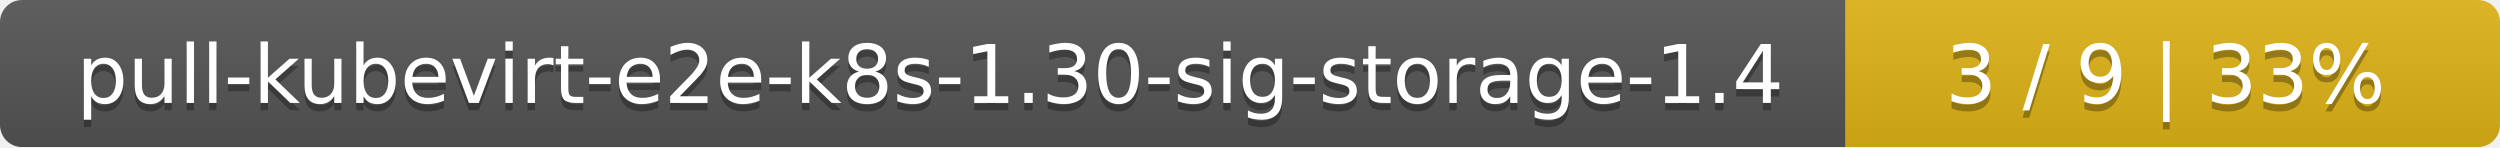
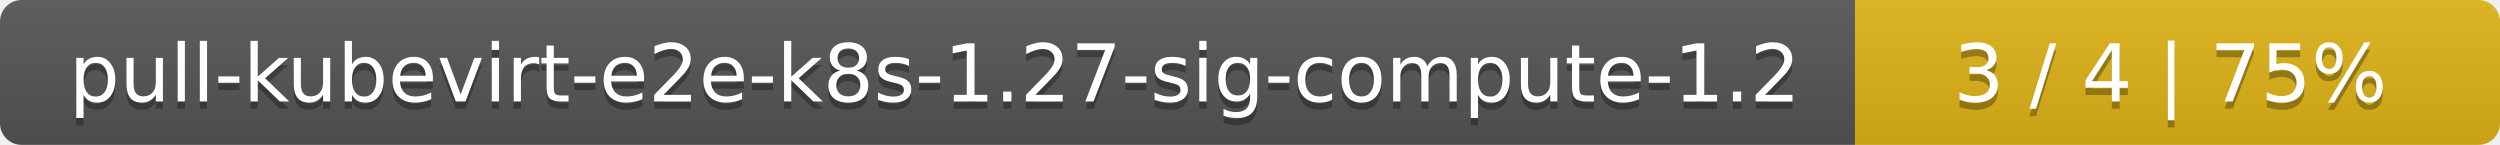
- <svg xmlns="http://www.w3.org/2000/svg" width="340" height="20">
+ <svg xmlns="http://www.w3.org/2000/svg" width="345" height="20">
  <linearGradient id="smooth" x2="0" y2="100%">
    <stop offset="0" stop-color="#bbb" stop-opacity=".1" />
    <stop offset="1" stop-opacity=".1" />
  </linearGradient>
  <mask id="round">
-     <rect width="340" height="20" rx="3" fill="#fff" />
+     <rect width="345" height="20" rx="3" fill="#fff" />
  </mask>
  <g mask="url(#round)">
-     <rect width="251" height="20" fill="#555" />
-     <rect x="251" width="89" height="20" fill="#dfb317" />
-     <rect width="340" height="20" fill="url(#smooth)" />
+     <rect width="256" height="20" fill="#555" />
+     <rect x="256" width="89" height="20" fill="#dfb317" />
+     <rect width="345" height="20" fill="url(#smooth)" />
  </g>
  <g fill="#fff" text-anchor="middle" font-family="DejaVu Sans,Verdana,Geneva,sans-serif" font-size="11">
-     <text x="126.5" y="15" fill="#010101" fill-opacity=".3">pull-kubevirt-e2e-k8s-1.30-sig-storage-1.4</text>
-     <text x="126.5" y="14">pull-kubevirt-e2e-k8s-1.30-sig-storage-1.4</text>
-     <text x="294.5" y="15" fill="#010101" fill-opacity=".3">3 / 9    |    33%</text>
-     <text x="294.5" y="14">3 / 9    |    33%</text>
+     <text x="129" y="15" fill="#010101" fill-opacity=".3">pull-kubevirt-e2e-k8s-1.27-sig-compute-1.2</text>
+     <text x="129" y="14">pull-kubevirt-e2e-k8s-1.27-sig-compute-1.2</text>
+     <text x="299.5" y="15" fill="#010101" fill-opacity=".3">3 / 4    |    75%</text>
+     <text x="299.5" y="14">3 / 4    |    75%</text>
  </g>
</svg>
